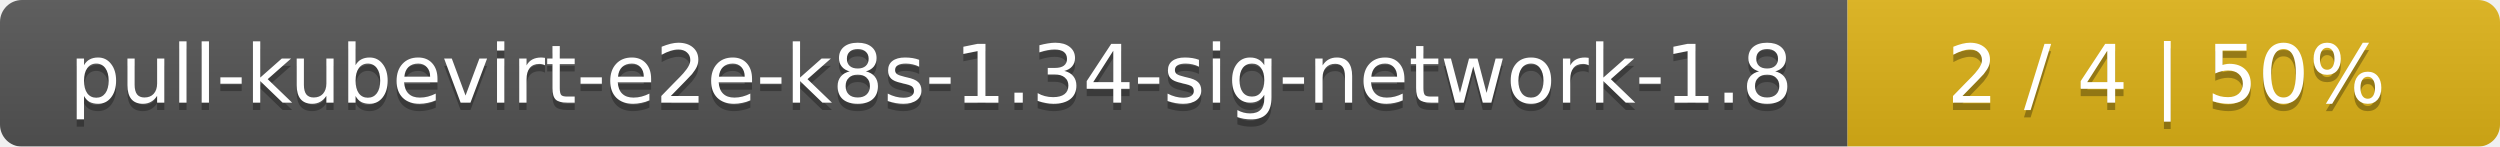
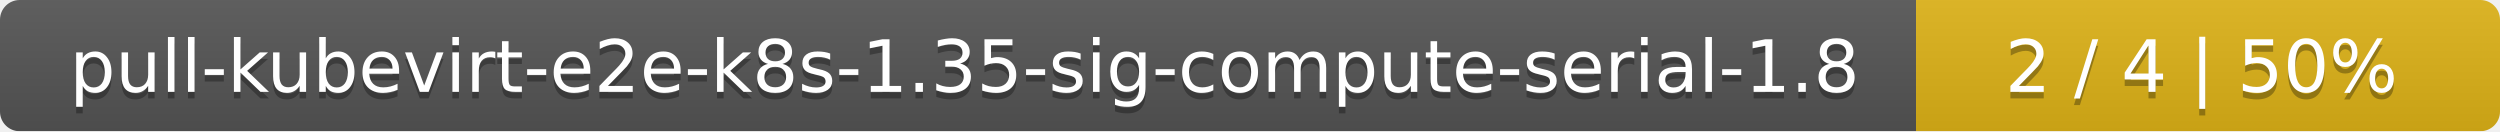
- <svg xmlns="http://www.w3.org/2000/svg" width="341" height="20">
+ <svg xmlns="http://www.w3.org/2000/svg" width="381" height="20">
  <linearGradient id="smooth" x2="0" y2="100%">
    <stop offset="0" stop-color="#bbb" stop-opacity=".1" />
    <stop offset="1" stop-opacity=".1" />
  </linearGradient>
  <mask id="round">
-     <rect width="341" height="20" rx="3" fill="#fff" />
+     <rect width="381" height="20" rx="3" fill="#fff" />
  </mask>
  <g mask="url(#round)">
-     <rect width="252" height="20" fill="#555" />
-     <rect x="252" width="89" height="20" fill="#dfb317" />
-     <rect width="341" height="20" fill="url(#smooth)" />
+     <rect width="292" height="20" fill="#555" />
+     <rect x="292" width="89" height="20" fill="#dfb317" />
+     <rect width="381" height="20" fill="url(#smooth)" />
  </g>
  <g fill="#fff" text-anchor="middle" font-family="DejaVu Sans,Verdana,Geneva,sans-serif" font-size="11">
-     <text x="127" y="15" fill="#010101" fill-opacity=".3">pull-kubevirt-e2e-k8s-1.34-sig-network-1.8</text>
-     <text x="127" y="14">pull-kubevirt-e2e-k8s-1.34-sig-network-1.8</text>
-     <text x="295.5" y="15" fill="#010101" fill-opacity=".3">2 / 4    |    50%</text>
-     <text x="295.5" y="14">2 / 4    |    50%</text>
+     <text x="147" y="15" fill="#010101" fill-opacity=".3">pull-kubevirt-e2e-k8s-1.35-sig-compute-serial-1.8</text>
+     <text x="147" y="14">pull-kubevirt-e2e-k8s-1.35-sig-compute-serial-1.8</text>
+     <text x="335.5" y="15" fill="#010101" fill-opacity=".3">2 / 4    |    50%</text>
+     <text x="335.5" y="14">2 / 4    |    50%</text>
  </g>
</svg>
